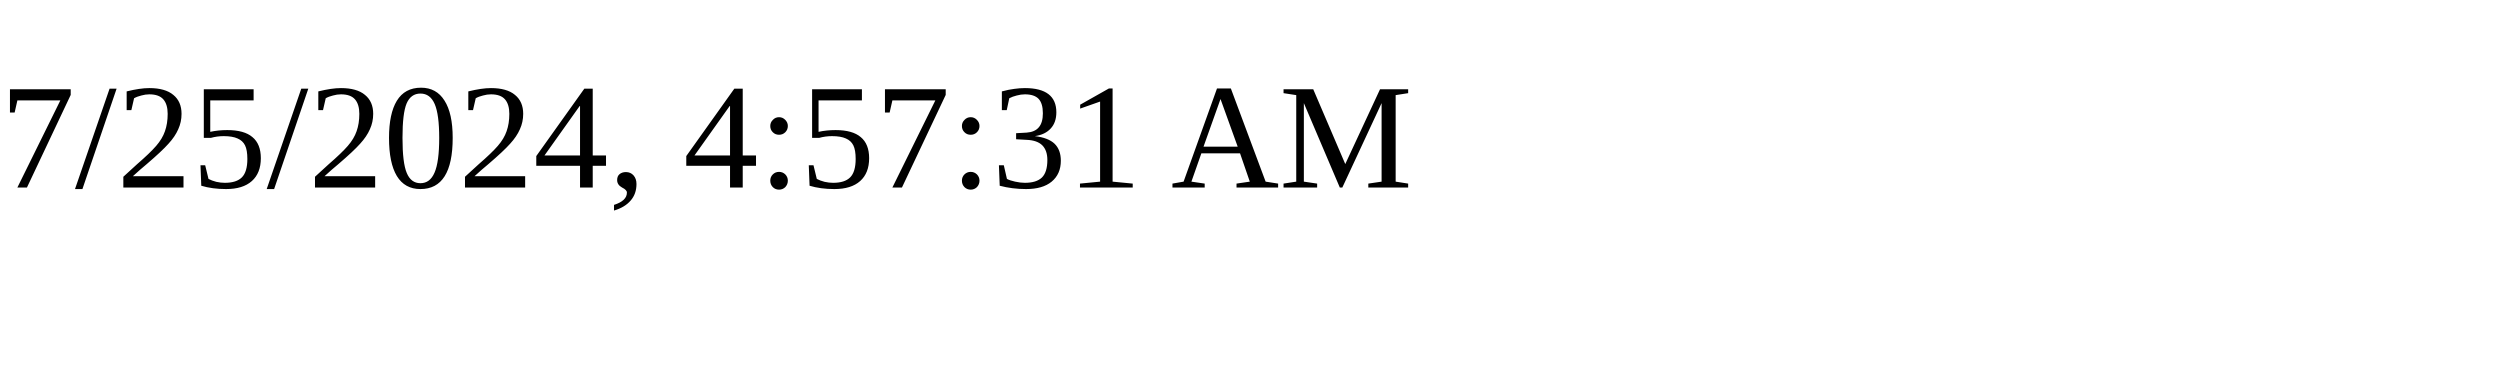
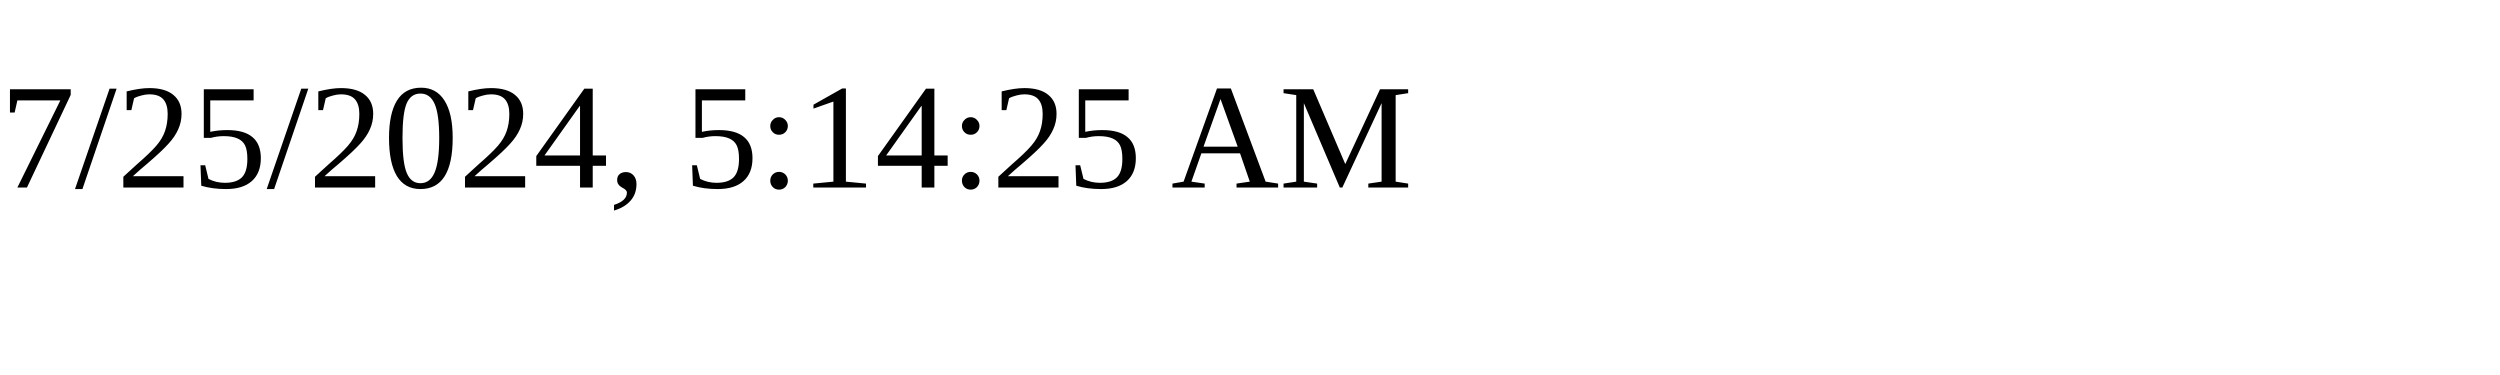
<svg xmlns="http://www.w3.org/2000/svg" height="30" width="200">
-   <text x="0" y="15">7/25/2024, 4:57:31 AM</text>
+   <text x="0" y="15">7/25/2024, 5:14:25 AM</text>
</svg>
